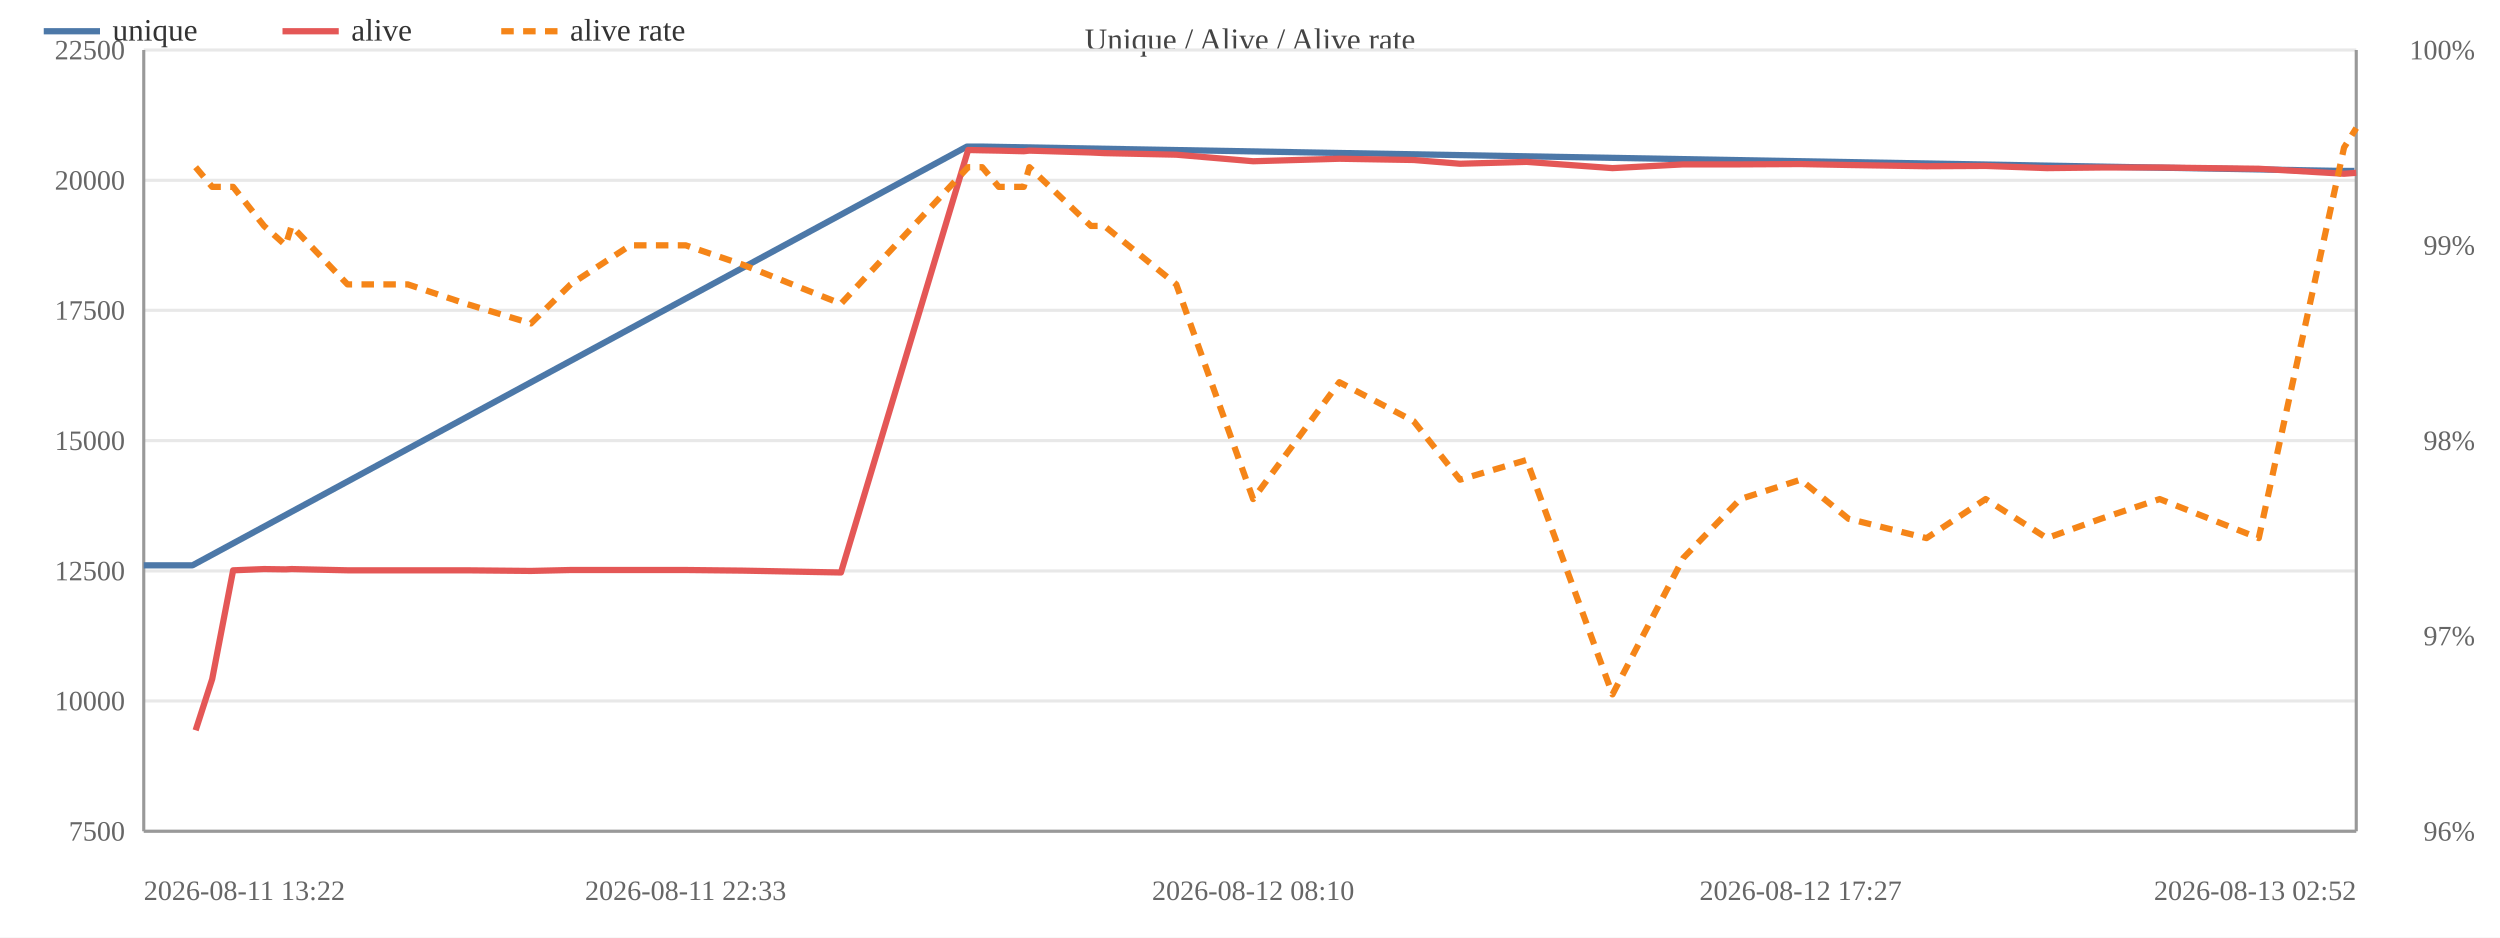
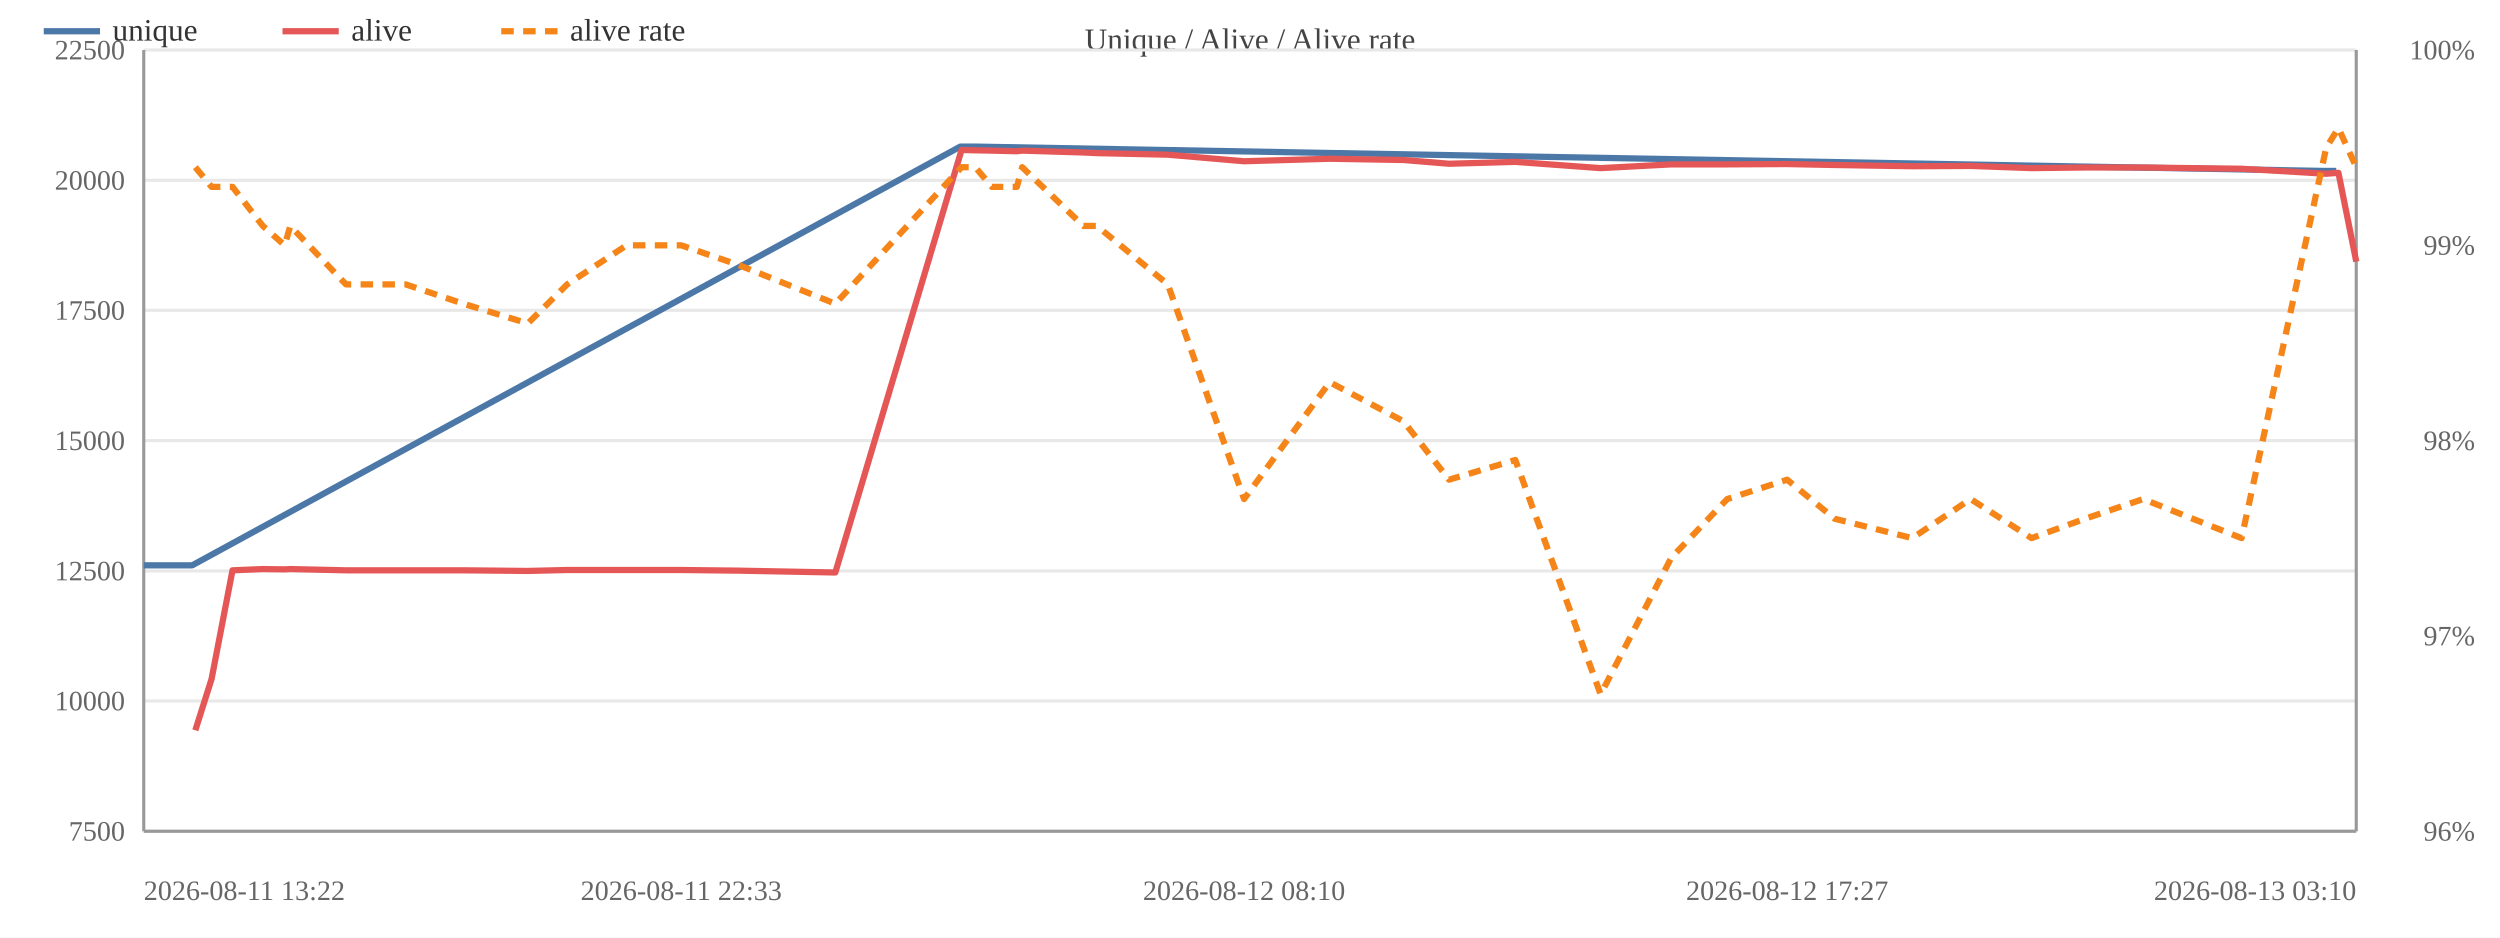
<svg xmlns="http://www.w3.org/2000/svg" width="800" height="300" viewBox="0 0 800 300">
  <rect width="800" height="300" fill="#ffffff" />
  <text x="400.0" y="16" font-size="10" text-anchor="middle" fill="#444">Unique / Alive / Alive rate</text>
  <line x1="46" y1="266.0" x2="754" y2="266.0" stroke="#e8e8e8" />
  <text x="40" y="269.0" font-size="9" text-anchor="end" fill="#666">7500</text>
  <line x1="46" y1="224.3" x2="754" y2="224.3" stroke="#e8e8e8" />
  <text x="40" y="227.3" font-size="9" text-anchor="end" fill="#666">10000</text>
  <line x1="46" y1="182.7" x2="754" y2="182.7" stroke="#e8e8e8" />
  <text x="40" y="185.7" font-size="9" text-anchor="end" fill="#666">12500</text>
  <line x1="46" y1="141.0" x2="754" y2="141.0" stroke="#e8e8e8" />
  <text x="40" y="144.0" font-size="9" text-anchor="end" fill="#666">15000</text>
  <line x1="46" y1="99.3" x2="754" y2="99.3" stroke="#e8e8e8" />
  <text x="40" y="102.3" font-size="9" text-anchor="end" fill="#666">17500</text>
  <line x1="46" y1="57.7" x2="754" y2="57.7" stroke="#e8e8e8" />
  <text x="40" y="60.7" font-size="9" text-anchor="end" fill="#666">20000</text>
  <line x1="46" y1="16.0" x2="754" y2="16.0" stroke="#e8e8e8" />
  <text x="40" y="19.0" font-size="9" text-anchor="end" fill="#666">22500</text>
  <text x="792" y="269.0" font-size="9" text-anchor="end" fill="#666">96%</text>
  <text x="792" y="206.5" font-size="9" text-anchor="end" fill="#666">97%</text>
  <text x="792" y="144.0" font-size="9" text-anchor="end" fill="#666">98%</text>
  <text x="792" y="81.5" font-size="9" text-anchor="end" fill="#666">99%</text>
  <text x="792" y="19.0" font-size="9" text-anchor="end" fill="#666">100%</text>
  <line x1="754" y1="16" x2="754" y2="266" stroke="#999" />
  <line x1="46" y1="16" x2="46" y2="266" stroke="#999" />
  <line x1="46" y1="266" x2="754" y2="266" stroke="#999" />
-   <polyline fill="none" stroke="#4c78a8" stroke-width="2" stroke-linejoin="round" points="46.0,180.9 61.6,180.9 309.4,46.9 313.9,46.9 749.5,54.7 753.4,54.7" />
+   <polyline fill="none" stroke="#4c78a8" stroke-width="2" stroke-linejoin="round" points="46.0,180.9 61.5,180.9 307.3,46.9 311.7,46.9 743.8,54.7 747.6,54.7" />
  <circle cx="46.0" cy="180.9" r="4" fill="transparent" />
-   <circle cx="61.6" cy="180.9" r="4" fill="transparent" />
-   <circle cx="309.4" cy="46.9" r="4" fill="transparent" />
-   <circle cx="313.9" cy="46.9" r="4" fill="transparent" />
-   <circle cx="749.5" cy="54.7" r="4" fill="transparent" />
-   <circle cx="753.4" cy="54.7" r="4" fill="transparent" />
-   <polyline fill="none" stroke="#e45756" stroke-width="2" stroke-linejoin="round" points="62.6,233.7 67.9,217.3 74.6,182.5 84.5,182.1 91.4,182.2 93.3,182.1 111.2,182.5 130.5,182.5 149.1,182.5 169.9,182.7 182.6,182.4 201.7,182.4 219.4,182.4 237.7,182.6 269.1,183.2 309.8,48.0 314.3,48.1 319.6,48.2 327.6,48.4 329.4,48.2 349.1,48.8 353.4,49.0 376.4,49.5 401.0,51.6 428.6,50.8 452.4,51.2 467.2,52.4 488.5,51.8 516.0,53.8 538.7,52.6 556.9,52.6 576.2,52.5 591.5,52.8 616.5,53.2 635.4,53.1 655.0,53.8 672.3,53.6 691.1,53.6 722.8,54.0 750.1,55.6 754.0,55.3" />
-   <circle cx="62.6" cy="233.7" r="4" fill="transparent" />
-   <circle cx="67.9" cy="217.3" r="4" fill="transparent" />
-   <circle cx="74.6" cy="182.5" r="4" fill="transparent" />
-   <circle cx="84.5" cy="182.1" r="4" fill="transparent" />
-   <circle cx="91.4" cy="182.2" r="4" fill="transparent" />
-   <circle cx="93.3" cy="182.1" r="4" fill="transparent" />
-   <circle cx="111.2" cy="182.5" r="4" fill="transparent" />
-   <circle cx="130.5" cy="182.5" r="4" fill="transparent" />
-   <circle cx="149.1" cy="182.5" r="4" fill="transparent" />
-   <circle cx="169.9" cy="182.7" r="4" fill="transparent" />
-   <circle cx="182.6" cy="182.4" r="4" fill="transparent" />
-   <circle cx="201.7" cy="182.4" r="4" fill="transparent" />
-   <circle cx="219.4" cy="182.4" r="4" fill="transparent" />
-   <circle cx="237.7" cy="182.6" r="4" fill="transparent" />
-   <circle cx="269.1" cy="183.2" r="4" fill="transparent" />
-   <circle cx="309.8" cy="48.0" r="4" fill="transparent" />
-   <circle cx="314.3" cy="48.1" r="4" fill="transparent" />
-   <circle cx="319.6" cy="48.2" r="4" fill="transparent" />
-   <circle cx="327.6" cy="48.4" r="4" fill="transparent" />
-   <circle cx="329.4" cy="48.2" r="4" fill="transparent" />
-   <circle cx="349.1" cy="48.8" r="4" fill="transparent" />
-   <circle cx="353.4" cy="49.0" r="4" fill="transparent" />
-   <circle cx="376.4" cy="49.5" r="4" fill="transparent" />
-   <circle cx="401.0" cy="51.6" r="4" fill="transparent" />
-   <circle cx="428.6" cy="50.8" r="4" fill="transparent" />
-   <circle cx="452.4" cy="51.2" r="4" fill="transparent" />
-   <circle cx="467.2" cy="52.4" r="4" fill="transparent" />
-   <circle cx="488.5" cy="51.8" r="4" fill="transparent" />
-   <circle cx="516.0" cy="53.8" r="4" fill="transparent" />
-   <circle cx="538.7" cy="52.6" r="4" fill="transparent" />
-   <circle cx="556.9" cy="52.6" r="4" fill="transparent" />
-   <circle cx="576.2" cy="52.5" r="4" fill="transparent" />
-   <circle cx="591.5" cy="52.8" r="4" fill="transparent" />
-   <circle cx="616.5" cy="53.2" r="4" fill="transparent" />
-   <circle cx="635.4" cy="53.1" r="4" fill="transparent" />
-   <circle cx="655.0" cy="53.8" r="4" fill="transparent" />
-   <circle cx="672.3" cy="53.6" r="4" fill="transparent" />
-   <circle cx="691.1" cy="53.6" r="4" fill="transparent" />
-   <circle cx="722.8" cy="54.0" r="4" fill="transparent" />
-   <circle cx="750.1" cy="55.6" r="4" fill="transparent" />
-   <circle cx="754.0" cy="55.3" r="4" fill="transparent" />
-   <polyline fill="none" stroke="#f58518" stroke-width="2" stroke-dasharray="4,3" stroke-linejoin="round" points="62.6,53.5 67.9,59.8 74.6,59.8 84.5,72.3 91.4,78.5 93.3,72.3 111.2,91.0 130.5,91.0 149.1,97.2 169.9,103.5 182.6,91.0 201.7,78.5 219.4,78.5 237.7,84.7 269.1,97.2 309.8,53.5 314.3,53.5 319.6,59.8 327.6,59.8 329.4,53.5 349.1,72.3 353.4,72.3 376.4,91.0 401.0,159.7 428.6,122.3 452.4,134.8 467.2,153.5 488.5,147.2 516.0,222.2 538.7,178.5 556.9,159.7 576.2,153.5 591.5,166.0 616.5,172.2 635.4,159.7 655.0,172.2 672.3,166.0 691.1,159.7 722.8,172.2 750.1,47.2 754.0,41.0" />
-   <circle cx="62.6" cy="53.5" r="4" fill="transparent" />
-   <circle cx="67.9" cy="59.8" r="4" fill="transparent" />
-   <circle cx="74.6" cy="59.8" r="4" fill="transparent" />
-   <circle cx="84.5" cy="72.3" r="4" fill="transparent" />
-   <circle cx="91.4" cy="78.5" r="4" fill="transparent" />
-   <circle cx="93.3" cy="72.3" r="4" fill="transparent" />
-   <circle cx="111.2" cy="91.0" r="4" fill="transparent" />
-   <circle cx="130.5" cy="91.0" r="4" fill="transparent" />
-   <circle cx="149.1" cy="97.2" r="4" fill="transparent" />
-   <circle cx="169.9" cy="103.5" r="4" fill="transparent" />
-   <circle cx="182.6" cy="91.0" r="4" fill="transparent" />
-   <circle cx="201.7" cy="78.5" r="4" fill="transparent" />
-   <circle cx="219.4" cy="78.5" r="4" fill="transparent" />
-   <circle cx="237.7" cy="84.7" r="4" fill="transparent" />
-   <circle cx="269.1" cy="97.2" r="4" fill="transparent" />
-   <circle cx="309.8" cy="53.5" r="4" fill="transparent" />
-   <circle cx="314.3" cy="53.5" r="4" fill="transparent" />
-   <circle cx="319.6" cy="59.8" r="4" fill="transparent" />
-   <circle cx="327.6" cy="59.8" r="4" fill="transparent" />
-   <circle cx="329.4" cy="53.5" r="4" fill="transparent" />
-   <circle cx="349.1" cy="72.3" r="4" fill="transparent" />
-   <circle cx="353.4" cy="72.3" r="4" fill="transparent" />
-   <circle cx="376.4" cy="91.0" r="4" fill="transparent" />
-   <circle cx="401.0" cy="159.7" r="4" fill="transparent" />
-   <circle cx="428.6" cy="122.3" r="4" fill="transparent" />
-   <circle cx="452.4" cy="134.8" r="4" fill="transparent" />
-   <circle cx="467.2" cy="153.5" r="4" fill="transparent" />
-   <circle cx="488.5" cy="147.2" r="4" fill="transparent" />
-   <circle cx="516.0" cy="222.2" r="4" fill="transparent" />
-   <circle cx="538.7" cy="178.5" r="4" fill="transparent" />
-   <circle cx="556.9" cy="159.7" r="4" fill="transparent" />
-   <circle cx="576.2" cy="153.5" r="4" fill="transparent" />
-   <circle cx="591.5" cy="166.0" r="4" fill="transparent" />
-   <circle cx="616.5" cy="172.2" r="4" fill="transparent" />
-   <circle cx="635.4" cy="159.7" r="4" fill="transparent" />
-   <circle cx="655.0" cy="172.2" r="4" fill="transparent" />
-   <circle cx="672.3" cy="166.0" r="4" fill="transparent" />
-   <circle cx="691.1" cy="159.7" r="4" fill="transparent" />
-   <circle cx="722.8" cy="172.2" r="4" fill="transparent" />
-   <circle cx="750.1" cy="47.2" r="4" fill="transparent" />
-   <circle cx="754.0" cy="41.0" r="4" fill="transparent" />
+   <circle cx="61.5" cy="180.9" r="4" fill="transparent" />
+   <circle cx="307.3" cy="46.9" r="4" fill="transparent" />
+   <circle cx="311.7" cy="46.9" r="4" fill="transparent" />
+   <circle cx="743.8" cy="54.7" r="4" fill="transparent" />
+   <circle cx="747.6" cy="54.7" r="4" fill="transparent" />
+   <polyline fill="none" stroke="#e45756" stroke-width="2" stroke-linejoin="round" points="62.5,233.7 67.7,217.3 74.4,182.5 84.1,182.1 91.1,182.2 92.9,182.1 110.7,182.5 129.8,182.5 148.3,182.5 168.9,182.7 181.5,182.4 200.5,182.4 218.0,182.4 236.1,182.6 267.3,183.2 307.7,48.0 312.1,48.1 317.4,48.2 325.4,48.4 327.1,48.2 346.7,48.8 351.0,49.0 373.7,49.5 398.1,51.6 425.5,50.8 449.1,51.2 463.7,52.4 484.9,51.8 512.2,53.8 534.8,52.6 552.7,52.6 571.9,52.5 587.1,52.8 611.9,53.2 630.6,53.1 650.1,53.8 667.2,53.6 685.8,53.6 717.3,54.0 744.4,55.6 748.3,55.3 754.0,83.7" />
+   <circle cx="62.5" cy="233.7" r="4" fill="transparent" />
+   <circle cx="67.7" cy="217.3" r="4" fill="transparent" />
+   <circle cx="74.4" cy="182.5" r="4" fill="transparent" />
+   <circle cx="84.1" cy="182.1" r="4" fill="transparent" />
+   <circle cx="91.1" cy="182.2" r="4" fill="transparent" />
+   <circle cx="92.9" cy="182.1" r="4" fill="transparent" />
+   <circle cx="110.7" cy="182.5" r="4" fill="transparent" />
+   <circle cx="129.8" cy="182.5" r="4" fill="transparent" />
+   <circle cx="148.3" cy="182.5" r="4" fill="transparent" />
+   <circle cx="168.9" cy="182.7" r="4" fill="transparent" />
+   <circle cx="181.5" cy="182.4" r="4" fill="transparent" />
+   <circle cx="200.5" cy="182.4" r="4" fill="transparent" />
+   <circle cx="218.0" cy="182.4" r="4" fill="transparent" />
+   <circle cx="236.1" cy="182.6" r="4" fill="transparent" />
+   <circle cx="267.3" cy="183.2" r="4" fill="transparent" />
+   <circle cx="307.7" cy="48.0" r="4" fill="transparent" />
+   <circle cx="312.1" cy="48.1" r="4" fill="transparent" />
+   <circle cx="317.4" cy="48.2" r="4" fill="transparent" />
+   <circle cx="325.4" cy="48.4" r="4" fill="transparent" />
+   <circle cx="327.1" cy="48.2" r="4" fill="transparent" />
+   <circle cx="346.7" cy="48.8" r="4" fill="transparent" />
+   <circle cx="351.0" cy="49.0" r="4" fill="transparent" />
+   <circle cx="373.7" cy="49.5" r="4" fill="transparent" />
+   <circle cx="398.1" cy="51.6" r="4" fill="transparent" />
+   <circle cx="425.5" cy="50.8" r="4" fill="transparent" />
+   <circle cx="449.1" cy="51.2" r="4" fill="transparent" />
+   <circle cx="463.7" cy="52.4" r="4" fill="transparent" />
+   <circle cx="484.9" cy="51.8" r="4" fill="transparent" />
+   <circle cx="512.2" cy="53.8" r="4" fill="transparent" />
+   <circle cx="534.8" cy="52.6" r="4" fill="transparent" />
+   <circle cx="552.7" cy="52.6" r="4" fill="transparent" />
+   <circle cx="571.9" cy="52.5" r="4" fill="transparent" />
+   <circle cx="587.1" cy="52.8" r="4" fill="transparent" />
+   <circle cx="611.9" cy="53.2" r="4" fill="transparent" />
+   <circle cx="630.6" cy="53.1" r="4" fill="transparent" />
+   <circle cx="650.1" cy="53.8" r="4" fill="transparent" />
+   <circle cx="667.2" cy="53.6" r="4" fill="transparent" />
+   <circle cx="685.8" cy="53.6" r="4" fill="transparent" />
+   <circle cx="717.3" cy="54.0" r="4" fill="transparent" />
+   <circle cx="744.4" cy="55.6" r="4" fill="transparent" />
+   <circle cx="748.3" cy="55.3" r="4" fill="transparent" />
+   <circle cx="754.0" cy="83.7" r="4" fill="transparent" />
+   <polyline fill="none" stroke="#f58518" stroke-width="2" stroke-dasharray="4,3" stroke-linejoin="round" points="62.5,53.5 67.7,59.8 74.4,59.8 84.1,72.3 91.1,78.5 92.9,72.3 110.7,91.0 129.8,91.0 148.3,97.2 168.9,103.5 181.5,91.0 200.5,78.5 218.0,78.5 236.1,84.7 267.3,97.2 307.7,53.5 312.1,53.5 317.4,59.8 325.4,59.8 327.1,53.5 346.7,72.3 351.0,72.3 373.7,91.0 398.1,159.7 425.5,122.3 449.1,134.8 463.7,153.5 484.9,147.2 512.2,222.2 534.8,178.5 552.7,159.7 571.9,153.5 587.1,166.0 611.9,172.2 630.6,159.7 650.1,172.2 667.2,166.0 685.8,159.7 717.3,172.2 744.4,47.2 748.3,41.0 754.0,53.5" />
+   <circle cx="62.5" cy="53.5" r="4" fill="transparent" />
+   <circle cx="67.7" cy="59.8" r="4" fill="transparent" />
+   <circle cx="74.4" cy="59.8" r="4" fill="transparent" />
+   <circle cx="84.1" cy="72.3" r="4" fill="transparent" />
+   <circle cx="91.1" cy="78.5" r="4" fill="transparent" />
+   <circle cx="92.9" cy="72.3" r="4" fill="transparent" />
+   <circle cx="110.7" cy="91.0" r="4" fill="transparent" />
+   <circle cx="129.8" cy="91.0" r="4" fill="transparent" />
+   <circle cx="148.3" cy="97.2" r="4" fill="transparent" />
+   <circle cx="168.9" cy="103.5" r="4" fill="transparent" />
+   <circle cx="181.5" cy="91.0" r="4" fill="transparent" />
+   <circle cx="200.5" cy="78.5" r="4" fill="transparent" />
+   <circle cx="218.0" cy="78.5" r="4" fill="transparent" />
+   <circle cx="236.1" cy="84.7" r="4" fill="transparent" />
+   <circle cx="267.3" cy="97.2" r="4" fill="transparent" />
+   <circle cx="307.7" cy="53.5" r="4" fill="transparent" />
+   <circle cx="312.1" cy="53.5" r="4" fill="transparent" />
+   <circle cx="317.4" cy="59.8" r="4" fill="transparent" />
+   <circle cx="325.4" cy="59.8" r="4" fill="transparent" />
+   <circle cx="327.1" cy="53.5" r="4" fill="transparent" />
+   <circle cx="346.7" cy="72.3" r="4" fill="transparent" />
+   <circle cx="351.0" cy="72.3" r="4" fill="transparent" />
+   <circle cx="373.7" cy="91.0" r="4" fill="transparent" />
+   <circle cx="398.1" cy="159.7" r="4" fill="transparent" />
+   <circle cx="425.5" cy="122.3" r="4" fill="transparent" />
+   <circle cx="449.1" cy="134.8" r="4" fill="transparent" />
+   <circle cx="463.7" cy="153.5" r="4" fill="transparent" />
+   <circle cx="484.9" cy="147.2" r="4" fill="transparent" />
+   <circle cx="512.2" cy="222.2" r="4" fill="transparent" />
+   <circle cx="534.8" cy="178.5" r="4" fill="transparent" />
+   <circle cx="552.7" cy="159.7" r="4" fill="transparent" />
+   <circle cx="571.9" cy="153.5" r="4" fill="transparent" />
+   <circle cx="587.1" cy="166.0" r="4" fill="transparent" />
+   <circle cx="611.9" cy="172.2" r="4" fill="transparent" />
+   <circle cx="630.6" cy="159.7" r="4" fill="transparent" />
+   <circle cx="650.1" cy="172.2" r="4" fill="transparent" />
+   <circle cx="667.2" cy="166.0" r="4" fill="transparent" />
+   <circle cx="685.8" cy="159.7" r="4" fill="transparent" />
+   <circle cx="717.3" cy="172.2" r="4" fill="transparent" />
+   <circle cx="744.4" cy="47.2" r="4" fill="transparent" />
+   <circle cx="748.3" cy="41.0" r="4" fill="transparent" />
+   <circle cx="754.0" cy="53.5" r="4" fill="transparent" />
  <text x="46.0" y="288" font-size="9" text-anchor="start" fill="#666">2026-08-11 13:22</text>
-   <text x="219.4" y="288" font-size="9" text-anchor="middle" fill="#666">2026-08-11 22:33</text>
-   <text x="401.0" y="288" font-size="9" text-anchor="middle" fill="#666">2026-08-12 08:10</text>
-   <text x="576.2" y="288" font-size="9" text-anchor="middle" fill="#666">2026-08-12 17:27</text>
-   <text x="754.0" y="288" font-size="9" text-anchor="end" fill="#666">2026-08-13 02:52</text>
+   <text x="218.0" y="288" font-size="9" text-anchor="middle" fill="#666">2026-08-11 22:33</text>
+   <text x="398.1" y="288" font-size="9" text-anchor="middle" fill="#666">2026-08-12 08:10</text>
+   <text x="571.9" y="288" font-size="9" text-anchor="middle" fill="#666">2026-08-12 17:27</text>
+   <text x="754.0" y="288" font-size="9" text-anchor="end" fill="#666">2026-08-13 03:10</text>
  <line x1="14" y1="10" x2="32" y2="10" stroke="#4c78a8" stroke-width="2" />
  <text x="36" y="13" font-size="10" fill="#333">unique</text>
  <line x1="90.4" y1="10" x2="108.4" y2="10" stroke="#e45756" stroke-width="2" />
  <text x="112.4" y="13" font-size="10" fill="#333">alive</text>
  <line x1="160.4" y1="10" x2="178.4" y2="10" stroke="#f58518" stroke-width="2" stroke-dasharray="4,3" />
  <text x="182.4" y="13" font-size="10" fill="#333">alive rate</text>
</svg>
